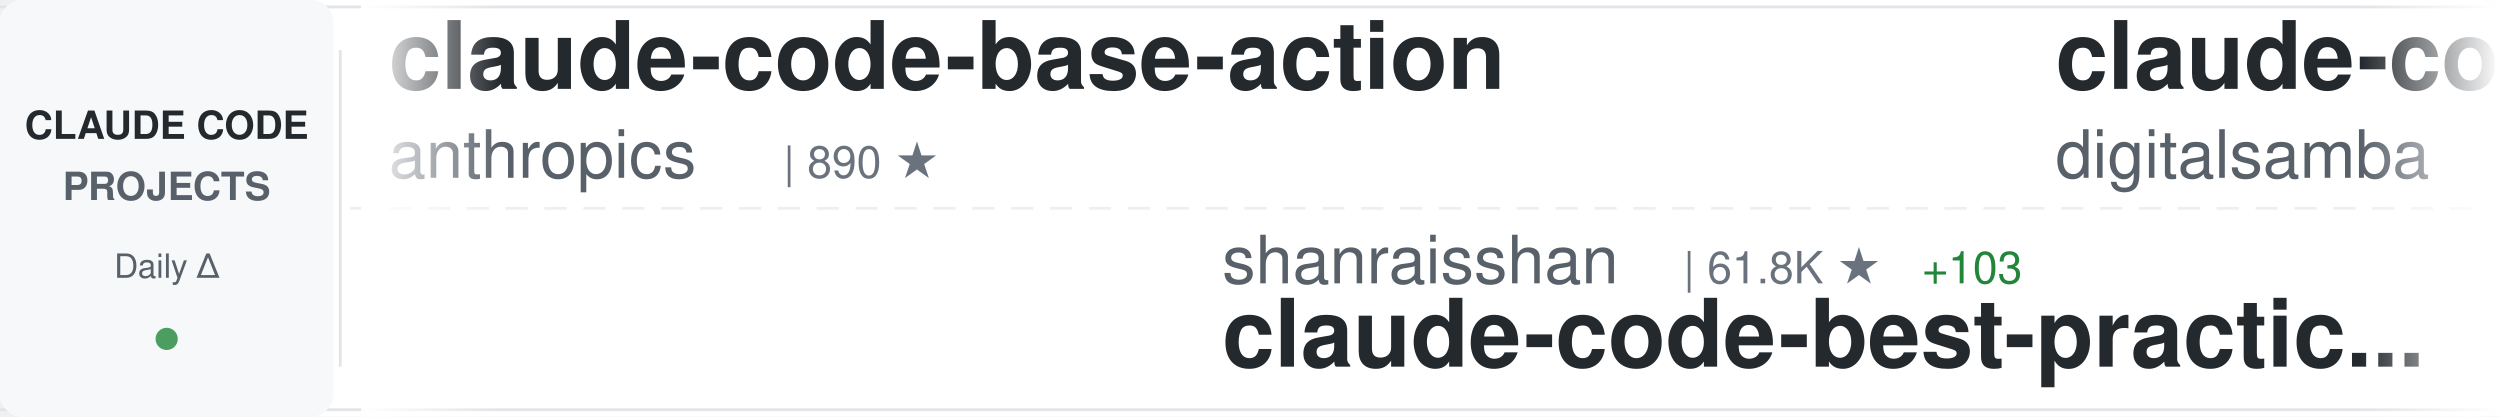
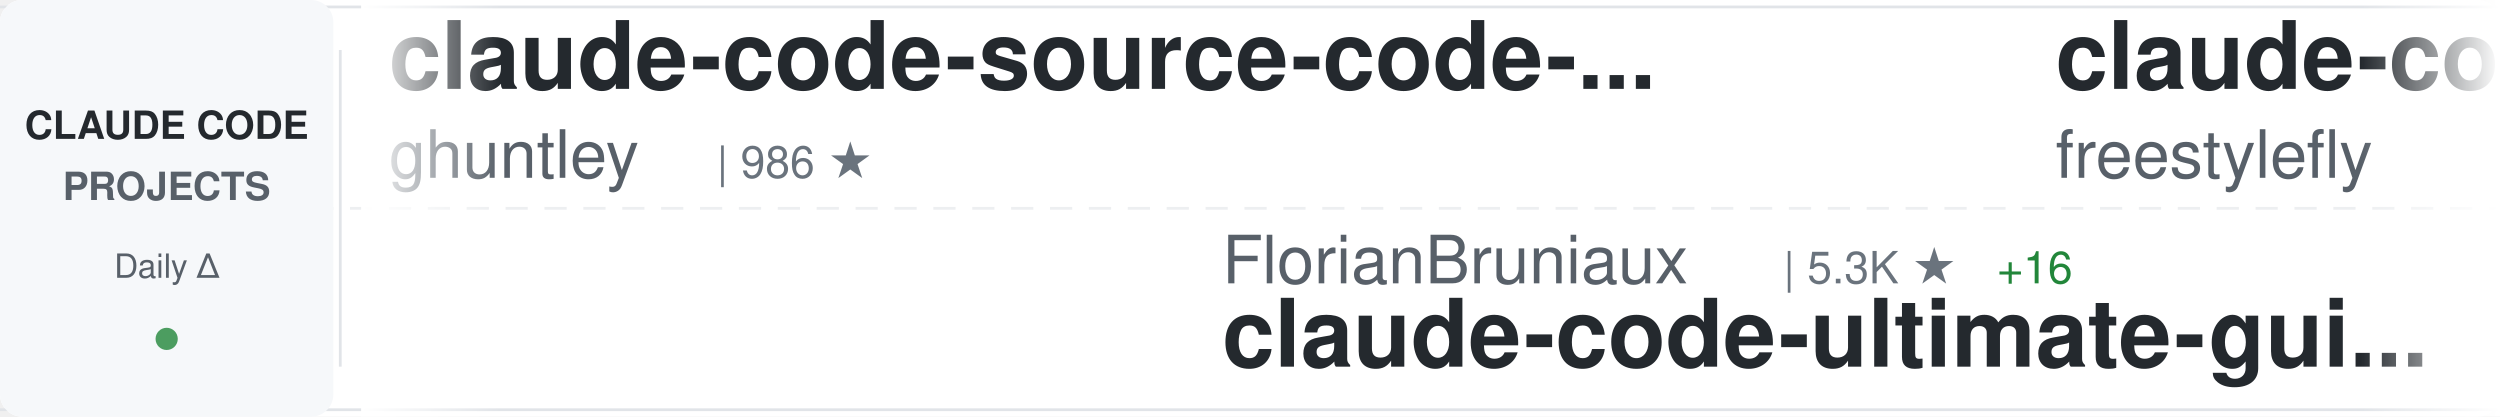
<svg xmlns="http://www.w3.org/2000/svg" width="900" height="150">
  <defs>
    <linearGradient id="awesomeLeftFade" x1="0%" y1="0%" x2="100%" y2="0%">
      <stop offset="0%" style="stop-color:#ffffff;stop-opacity:1" />
      <stop offset="100%" style="stop-color:#ffffff;stop-opacity:0" />
    </linearGradient>
    <linearGradient id="awesomeRightFade" x1="0%" y1="0%" x2="100%" y2="0%">
      <stop offset="0%" style="stop-color:#ffffff;stop-opacity:0" />
      <stop offset="100%" style="stop-color:#ffffff;stop-opacity:1" />
    </linearGradient>
  </defs>
  <rect width="900" height="150" fill="#ffffff" rx="8" />
  <rect x="0" y="2" width="900" height="1" fill="#e1e4e8" />
  <rect x="0" y="147" width="900" height="1" fill="#e1e4e8" />
  <line x1="0" y1="75" x2="900" y2="75" stroke="#e1e4e8" stroke-width="1" stroke-dasharray="8 6" opacity="0.6" />
  <rect x="0" y="0" width="120" height="150" fill="#f6f8fa" rx="8" />
  <text x="60" y="50" font-family="-apple-system, BlinkMacSystemFont, 'Segoe UI', Helvetica, Arial, sans-serif" font-size="14" font-weight="600" fill="#24292e" text-anchor="middle">CLAUDE CODE</text>
  <text x="60" y="72" font-family="-apple-system, BlinkMacSystemFont, 'Segoe UI', Helvetica, Arial, sans-serif" font-size="14" font-weight="600" fill="#586069" text-anchor="middle">PROJECTS</text>
  <text x="60" y="100" font-family="-apple-system, BlinkMacSystemFont, 'Segoe UI', Helvetica, Arial, sans-serif" font-size="12" font-weight="500" fill="#586069" text-anchor="middle">Daily Δ</text>
  <circle cx="60" cy="122" r="4" fill="#22863a" opacity="0.8" />
  <rect x="122" y="18" width="1" height="114" fill="#e1e4e8" />
  <clipPath id="awesomeTickerClip">
    <rect x="130" y="0" width="770" height="150" />
  </clipPath>
  <g clip-path="url(#awesomeTickerClip)">
    <g id="awesomeTickerItems">
      <animateTransform attributeName="transform" attributeType="XML" type="translate" from="0 0" to="-3000 0" dur="54s" repeatCount="indefinite" />
      <g transform="translate(0, 0)">
-         <text x="140" y="32" font-family="-apple-system, BlinkMacSystemFont, 'Segoe UI', Helvetica, Arial, sans-serif" font-size="34" font-weight="600" fill="#24292e">claude-code-base-action</text>
-         <text x="140" y="64" font-family="-apple-system, BlinkMacSystemFont, 'Segoe UI', Helvetica, Arial, sans-serif" font-size="24" font-weight="400" fill="#586069">anthropics</text>
-         <text x="282" y="64" font-family="-apple-system, BlinkMacSystemFont, 'Segoe UI', Helvetica, Arial, sans-serif" font-size="16" font-weight="500" fill="#6a737d">| 890 ★</text>
+         <text x="140" y="32" font-family="-apple-system, BlinkMacSystemFont, 'Segoe UI', Helvetica, Arial, sans-serif" font-size="34" font-weight="600" fill="#24292e">claude-code-source-code-...</text>
+         <text x="140" y="64" font-family="-apple-system, BlinkMacSystemFont, 'Segoe UI', Helvetica, Arial, sans-serif" font-size="24" font-weight="400" fill="#586069">ghuntley</text>
+         <text x="258" y="64" font-family="-apple-system, BlinkMacSystemFont, 'Segoe UI', Helvetica, Arial, sans-serif" font-size="16" font-weight="500" fill="#6a737d">| 986 ★</text>
      </g>
      <g transform="translate(300, 0)">
-         <text x="140" y="102" font-family="-apple-system, BlinkMacSystemFont, 'Segoe UI', Helvetica, Arial, sans-serif" font-size="24" font-weight="400" fill="#586069">shanraisshan</text>
-         <text x="306" y="102" font-family="-apple-system, BlinkMacSystemFont, 'Segoe UI', Helvetica, Arial, sans-serif" font-size="16" font-weight="500" fill="#6a737d">| 61.8K ★</text>
-         <text x="392" y="102" font-family="-apple-system, BlinkMacSystemFont, 'Segoe UI', Helvetica, Arial, sans-serif" font-size="16" font-weight="500" fill="#22863a"> +103</text>
-         <text x="140" y="132" font-family="-apple-system, BlinkMacSystemFont, 'Segoe UI', Helvetica, Arial, sans-serif" font-size="34" font-weight="600" fill="#24292e">claude-code-best-practic...</text>
+         <text x="140" y="102" font-family="-apple-system, BlinkMacSystemFont, 'Segoe UI', Helvetica, Arial, sans-serif" font-size="24" font-weight="400" fill="#586069">FlorianBruniaux</text>
+         <text x="342" y="102" font-family="-apple-system, BlinkMacSystemFont, 'Segoe UI', Helvetica, Arial, sans-serif" font-size="16" font-weight="500" fill="#6a737d">| 5.3K ★</text>
+         <text x="419" y="102" font-family="-apple-system, BlinkMacSystemFont, 'Segoe UI', Helvetica, Arial, sans-serif" font-size="16" font-weight="500" fill="#22863a"> +16</text>
+         <text x="140" y="132" font-family="-apple-system, BlinkMacSystemFont, 'Segoe UI', Helvetica, Arial, sans-serif" font-size="34" font-weight="600" fill="#24292e">claude-code-ultimate-gui...</text>
      </g>
      <g transform="translate(600, 0)">
-         <text x="140" y="32" font-family="-apple-system, BlinkMacSystemFont, 'Segoe UI', Helvetica, Arial, sans-serif" font-size="34" font-weight="600" fill="#24292e">claude-code-video-toolki...</text>
-         <text x="140" y="64" font-family="-apple-system, BlinkMacSystemFont, 'Segoe UI', Helvetica, Arial, sans-serif" font-size="24" font-weight="400" fill="#586069">digitalsamba</text>
-         <text x="306" y="64" font-family="-apple-system, BlinkMacSystemFont, 'Segoe UI', Helvetica, Arial, sans-serif" font-size="16" font-weight="500" fill="#6a737d">| 1.7K ★</text>
-         <text x="383" y="64" font-family="-apple-system, BlinkMacSystemFont, 'Segoe UI', Helvetica, Arial, sans-serif" font-size="16" font-weight="500" fill="#22863a"> +9</text>
-       </g>
-       <g transform="translate(900, 0)">
-         <text x="140" y="102" font-family="-apple-system, BlinkMacSystemFont, 'Segoe UI', Helvetica, Arial, sans-serif" font-size="24" font-weight="400" fill="#586069">VineeTagarwaL-code</text>
-         <text x="378" y="102" font-family="-apple-system, BlinkMacSystemFont, 'Segoe UI', Helvetica, Arial, sans-serif" font-size="16" font-weight="500" fill="#6a737d">| 276 ★</text>
-         <text x="140" y="132" font-family="-apple-system, BlinkMacSystemFont, 'Segoe UI', Helvetica, Arial, sans-serif" font-size="34" font-weight="600" fill="#24292e">claude-code</text>
-       </g>
-       <g transform="translate(1200, 0)">
-         <text x="140" y="32" font-family="-apple-system, BlinkMacSystemFont, 'Segoe UI', Helvetica, Arial, sans-serif" font-size="34" font-weight="600" fill="#24292e">claude-code</text>
-         <text x="140" y="64" font-family="-apple-system, BlinkMacSystemFont, 'Segoe UI', Helvetica, Arial, sans-serif" font-size="24" font-weight="400" fill="#586069">lowcortisolprogrammer</text>
-         <text x="414" y="64" font-family="-apple-system, BlinkMacSystemFont, 'Segoe UI', Helvetica, Arial, sans-serif" font-size="16" font-weight="500" fill="#6a737d">| 170 ★</text>
-       </g>
-       <g transform="translate(1500, 0)">
-         <text x="140" y="102" font-family="-apple-system, BlinkMacSystemFont, 'Segoe UI', Helvetica, Arial, sans-serif" font-size="24" font-weight="400" fill="#586069">catlog22</text>
-         <text x="258" y="102" font-family="-apple-system, BlinkMacSystemFont, 'Segoe UI', Helvetica, Arial, sans-serif" font-size="16" font-weight="500" fill="#6a737d">| 2.1K ★</text>
-         <text x="335" y="102" font-family="-apple-system, BlinkMacSystemFont, 'Segoe UI', Helvetica, Arial, sans-serif" font-size="16" font-weight="500" fill="#22863a"> +1</text>
-         <text x="140" y="132" font-family="-apple-system, BlinkMacSystemFont, 'Segoe UI', Helvetica, Arial, sans-serif" font-size="34" font-weight="600" fill="#24292e">Claude-Code-Workflow</text>
-       </g>
-       <g transform="translate(1800, 0)">
        <text x="140" y="32" font-family="-apple-system, BlinkMacSystemFont, 'Segoe UI', Helvetica, Arial, sans-serif" font-size="34" font-weight="600" fill="#24292e">claude-code</text>
        <text x="140" y="64" font-family="-apple-system, BlinkMacSystemFont, 'Segoe UI', Helvetica, Arial, sans-serif" font-size="24" font-weight="400" fill="#586069">freestylefly</text>
        <text x="306" y="64" font-family="-apple-system, BlinkMacSystemFont, 'Segoe UI', Helvetica, Arial, sans-serif" font-size="16" font-weight="500" fill="#6a737d">| 127 ★</text>
      </g>
+       <g transform="translate(900, 0)">
+         <text x="140" y="102" font-family="-apple-system, BlinkMacSystemFont, 'Segoe UI', Helvetica, Arial, sans-serif" font-size="24" font-weight="400" fill="#586069">darcyegb</text>
+         <text x="258" y="102" font-family="-apple-system, BlinkMacSystemFont, 'Segoe UI', Helvetica, Arial, sans-serif" font-size="16" font-weight="500" fill="#6a737d">| 742 ★</text>
+         <text x="326" y="102" font-family="-apple-system, BlinkMacSystemFont, 'Segoe UI', Helvetica, Arial, sans-serif" font-size="16" font-weight="500" fill="#22863a"> +3</text>
+         <text x="140" y="132" font-family="-apple-system, BlinkMacSystemFont, 'Segoe UI', Helvetica, Arial, sans-serif" font-size="34" font-weight="600" fill="#24292e">ClaudeCodeAgents</text>
+       </g>
+       <g transform="translate(1200, 0)">
+         <text x="140" y="32" font-family="-apple-system, BlinkMacSystemFont, 'Segoe UI', Helvetica, Arial, sans-serif" font-size="34" font-weight="600" fill="#24292e">Claude-code</text>
+         <text x="140" y="64" font-family="-apple-system, BlinkMacSystemFont, 'Segoe UI', Helvetica, Arial, sans-serif" font-size="24" font-weight="400" fill="#586069">zstmfhy</text>
+         <text x="246" y="64" font-family="-apple-system, BlinkMacSystemFont, 'Segoe UI', Helvetica, Arial, sans-serif" font-size="16" font-weight="500" fill="#6a737d">| 190 ★</text>
+       </g>
+       <g transform="translate(1500, 0)">
+         <text x="140" y="102" font-family="-apple-system, BlinkMacSystemFont, 'Segoe UI', Helvetica, Arial, sans-serif" font-size="24" font-weight="400" fill="#586069">ding113</text>
+         <text x="246" y="102" font-family="-apple-system, BlinkMacSystemFont, 'Segoe UI', Helvetica, Arial, sans-serif" font-size="16" font-weight="500" fill="#6a737d">| 3.2K ★</text>
+         <text x="323" y="102" font-family="-apple-system, BlinkMacSystemFont, 'Segoe UI', Helvetica, Arial, sans-serif" font-size="16" font-weight="500" fill="#22863a"> +6</text>
+         <text x="140" y="132" font-family="-apple-system, BlinkMacSystemFont, 'Segoe UI', Helvetica, Arial, sans-serif" font-size="34" font-weight="600" fill="#24292e">claude-code-hub</text>
+       </g>
+       <g transform="translate(1800, 0)">
+         <text x="140" y="32" font-family="-apple-system, BlinkMacSystemFont, 'Segoe UI', Helvetica, Arial, sans-serif" font-size="34" font-weight="600" fill="#24292e">sc-claude-code-files</text>
+         <text x="140" y="64" font-family="-apple-system, BlinkMacSystemFont, 'Segoe UI', Helvetica, Arial, sans-serif" font-size="24" font-weight="400" fill="#586069">https-deeplearning-ai</text>
+         <text x="414" y="64" font-family="-apple-system, BlinkMacSystemFont, 'Segoe UI', Helvetica, Arial, sans-serif" font-size="16" font-weight="500" fill="#6a737d">| 533 ★</text>
+       </g>
      <g transform="translate(2100, 0)">
-         <text x="140" y="102" font-family="-apple-system, BlinkMacSystemFont, 'Segoe UI', Helvetica, Arial, sans-serif" font-size="24" font-weight="400" fill="#586069">Windy3f3f3f3f</text>
-         <text x="318" y="102" font-family="-apple-system, BlinkMacSystemFont, 'Segoe UI', Helvetica, Arial, sans-serif" font-size="16" font-weight="500" fill="#6a737d">| 2.1K ★</text>
-         <text x="395" y="102" font-family="-apple-system, BlinkMacSystemFont, 'Segoe UI', Helvetica, Arial, sans-serif" font-size="16" font-weight="500" fill="#22863a"> +62</text>
-         <text x="140" y="132" font-family="-apple-system, BlinkMacSystemFont, 'Segoe UI', Helvetica, Arial, sans-serif" font-size="34" font-weight="600" fill="#24292e">claude-code-from-scratch</text>
+         <text x="140" y="102" font-family="-apple-system, BlinkMacSystemFont, 'Segoe UI', Helvetica, Arial, sans-serif" font-size="24" font-weight="400" fill="#586069">Cranot</text>
+         <text x="234" y="102" font-family="-apple-system, BlinkMacSystemFont, 'Segoe UI', Helvetica, Arial, sans-serif" font-size="16" font-weight="500" fill="#6a737d">| 2.8K ★</text>
+         <text x="140" y="132" font-family="-apple-system, BlinkMacSystemFont, 'Segoe UI', Helvetica, Arial, sans-serif" font-size="34" font-weight="600" fill="#24292e">claude-code-guide</text>
      </g>
      <g transform="translate(2400, 0)">
-         <text x="140" y="32" font-family="-apple-system, BlinkMacSystemFont, 'Segoe UI', Helvetica, Arial, sans-serif" font-size="34" font-weight="600" fill="#24292e">ECC</text>
-         <text x="140" y="64" font-family="-apple-system, BlinkMacSystemFont, 'Segoe UI', Helvetica, Arial, sans-serif" font-size="24" font-weight="400" fill="#586069">affaan-m</text>
-         <text x="258" y="64" font-family="-apple-system, BlinkMacSystemFont, 'Segoe UI', Helvetica, Arial, sans-serif" font-size="16" font-weight="500" fill="#6a737d">| 224.9K ★</text>
-         <text x="353" y="64" font-family="-apple-system, BlinkMacSystemFont, 'Segoe UI', Helvetica, Arial, sans-serif" font-size="16" font-weight="500" fill="#22863a"> +491</text>
+         <text x="140" y="32" font-family="-apple-system, BlinkMacSystemFont, 'Segoe UI', Helvetica, Arial, sans-serif" font-size="34" font-weight="600" fill="#24292e">claude-code</text>
+         <text x="140" y="64" font-family="-apple-system, BlinkMacSystemFont, 'Segoe UI', Helvetica, Arial, sans-serif" font-size="24" font-weight="400" fill="#586069">mehmoodosman</text>
+         <text x="306" y="64" font-family="-apple-system, BlinkMacSystemFont, 'Segoe UI', Helvetica, Arial, sans-serif" font-size="16" font-weight="500" fill="#6a737d">| 170 ★</text>
+         <text x="374" y="64" font-family="-apple-system, BlinkMacSystemFont, 'Segoe UI', Helvetica, Arial, sans-serif" font-size="16" font-weight="500" fill="#22863a"> +2</text>
      </g>
      <g transform="translate(2700, 0)">
-         <text x="140" y="102" font-family="-apple-system, BlinkMacSystemFont, 'Segoe UI', Helvetica, Arial, sans-serif" font-size="24" font-weight="400" fill="#586069">Chachamaru127</text>
-         <text x="318" y="102" font-family="-apple-system, BlinkMacSystemFont, 'Segoe UI', Helvetica, Arial, sans-serif" font-size="16" font-weight="500" fill="#6a737d">| 2.9K ★</text>
-         <text x="395" y="102" font-family="-apple-system, BlinkMacSystemFont, 'Segoe UI', Helvetica, Arial, sans-serif" font-size="16" font-weight="500" fill="#22863a"> +9</text>
-         <text x="140" y="132" font-family="-apple-system, BlinkMacSystemFont, 'Segoe UI', Helvetica, Arial, sans-serif" font-size="34" font-weight="600" fill="#24292e">claude-code-harness</text>
+         <text x="140" y="102" font-family="-apple-system, BlinkMacSystemFont, 'Segoe UI', Helvetica, Arial, sans-serif" font-size="24" font-weight="400" fill="#586069">Pimzino</text>
+         <text x="246" y="102" font-family="-apple-system, BlinkMacSystemFont, 'Segoe UI', Helvetica, Arial, sans-serif" font-size="16" font-weight="500" fill="#6a737d">| 3.8K ★</text>
+         <text x="140" y="132" font-family="-apple-system, BlinkMacSystemFont, 'Segoe UI', Helvetica, Arial, sans-serif" font-size="34" font-weight="600" fill="#24292e">claude-code-spec-workflo...</text>
      </g>
      <g transform="translate(3000, 0)">
-         <text x="140" y="32" font-family="-apple-system, BlinkMacSystemFont, 'Segoe UI', Helvetica, Arial, sans-serif" font-size="34" font-weight="600" fill="#24292e">claude-code-base-action</text>
-         <text x="140" y="64" font-family="-apple-system, BlinkMacSystemFont, 'Segoe UI', Helvetica, Arial, sans-serif" font-size="24" font-weight="400" fill="#586069">anthropics</text>
-         <text x="282" y="64" font-family="-apple-system, BlinkMacSystemFont, 'Segoe UI', Helvetica, Arial, sans-serif" font-size="16" font-weight="500" fill="#6a737d">| 890 ★</text>
+         <text x="140" y="32" font-family="-apple-system, BlinkMacSystemFont, 'Segoe UI', Helvetica, Arial, sans-serif" font-size="34" font-weight="600" fill="#24292e">claude-code-source-code-...</text>
+         <text x="140" y="64" font-family="-apple-system, BlinkMacSystemFont, 'Segoe UI', Helvetica, Arial, sans-serif" font-size="24" font-weight="400" fill="#586069">ghuntley</text>
+         <text x="258" y="64" font-family="-apple-system, BlinkMacSystemFont, 'Segoe UI', Helvetica, Arial, sans-serif" font-size="16" font-weight="500" fill="#6a737d">| 986 ★</text>
      </g>
      <g transform="translate(3300, 0)">
-         <text x="140" y="102" font-family="-apple-system, BlinkMacSystemFont, 'Segoe UI', Helvetica, Arial, sans-serif" font-size="24" font-weight="400" fill="#586069">shanraisshan</text>
-         <text x="306" y="102" font-family="-apple-system, BlinkMacSystemFont, 'Segoe UI', Helvetica, Arial, sans-serif" font-size="16" font-weight="500" fill="#6a737d">| 61.8K ★</text>
-         <text x="392" y="102" font-family="-apple-system, BlinkMacSystemFont, 'Segoe UI', Helvetica, Arial, sans-serif" font-size="16" font-weight="500" fill="#22863a"> +103</text>
-         <text x="140" y="132" font-family="-apple-system, BlinkMacSystemFont, 'Segoe UI', Helvetica, Arial, sans-serif" font-size="34" font-weight="600" fill="#24292e">claude-code-best-practic...</text>
+         <text x="140" y="102" font-family="-apple-system, BlinkMacSystemFont, 'Segoe UI', Helvetica, Arial, sans-serif" font-size="24" font-weight="400" fill="#586069">FlorianBruniaux</text>
+         <text x="342" y="102" font-family="-apple-system, BlinkMacSystemFont, 'Segoe UI', Helvetica, Arial, sans-serif" font-size="16" font-weight="500" fill="#6a737d">| 5.3K ★</text>
+         <text x="419" y="102" font-family="-apple-system, BlinkMacSystemFont, 'Segoe UI', Helvetica, Arial, sans-serif" font-size="16" font-weight="500" fill="#22863a"> +16</text>
+         <text x="140" y="132" font-family="-apple-system, BlinkMacSystemFont, 'Segoe UI', Helvetica, Arial, sans-serif" font-size="34" font-weight="600" fill="#24292e">claude-code-ultimate-gui...</text>
      </g>
      <g transform="translate(3600, 0)">
-         <text x="140" y="32" font-family="-apple-system, BlinkMacSystemFont, 'Segoe UI', Helvetica, Arial, sans-serif" font-size="34" font-weight="600" fill="#24292e">claude-code-video-toolki...</text>
-         <text x="140" y="64" font-family="-apple-system, BlinkMacSystemFont, 'Segoe UI', Helvetica, Arial, sans-serif" font-size="24" font-weight="400" fill="#586069">digitalsamba</text>
-         <text x="306" y="64" font-family="-apple-system, BlinkMacSystemFont, 'Segoe UI', Helvetica, Arial, sans-serif" font-size="16" font-weight="500" fill="#6a737d">| 1.7K ★</text>
-         <text x="383" y="64" font-family="-apple-system, BlinkMacSystemFont, 'Segoe UI', Helvetica, Arial, sans-serif" font-size="16" font-weight="500" fill="#22863a"> +9</text>
+         <text x="140" y="32" font-family="-apple-system, BlinkMacSystemFont, 'Segoe UI', Helvetica, Arial, sans-serif" font-size="34" font-weight="600" fill="#24292e">claude-code</text>
+         <text x="140" y="64" font-family="-apple-system, BlinkMacSystemFont, 'Segoe UI', Helvetica, Arial, sans-serif" font-size="24" font-weight="400" fill="#586069">freestylefly</text>
+         <text x="306" y="64" font-family="-apple-system, BlinkMacSystemFont, 'Segoe UI', Helvetica, Arial, sans-serif" font-size="16" font-weight="500" fill="#6a737d">| 127 ★</text>
      </g>
      <g transform="translate(3900, 0)">
-         <text x="140" y="102" font-family="-apple-system, BlinkMacSystemFont, 'Segoe UI', Helvetica, Arial, sans-serif" font-size="24" font-weight="400" fill="#586069">VineeTagarwaL-code</text>
-         <text x="378" y="102" font-family="-apple-system, BlinkMacSystemFont, 'Segoe UI', Helvetica, Arial, sans-serif" font-size="16" font-weight="500" fill="#6a737d">| 276 ★</text>
-         <text x="140" y="132" font-family="-apple-system, BlinkMacSystemFont, 'Segoe UI', Helvetica, Arial, sans-serif" font-size="34" font-weight="600" fill="#24292e">claude-code</text>
+         <text x="140" y="102" font-family="-apple-system, BlinkMacSystemFont, 'Segoe UI', Helvetica, Arial, sans-serif" font-size="24" font-weight="400" fill="#586069">darcyegb</text>
+         <text x="258" y="102" font-family="-apple-system, BlinkMacSystemFont, 'Segoe UI', Helvetica, Arial, sans-serif" font-size="16" font-weight="500" fill="#6a737d">| 742 ★</text>
+         <text x="326" y="102" font-family="-apple-system, BlinkMacSystemFont, 'Segoe UI', Helvetica, Arial, sans-serif" font-size="16" font-weight="500" fill="#22863a"> +3</text>
+         <text x="140" y="132" font-family="-apple-system, BlinkMacSystemFont, 'Segoe UI', Helvetica, Arial, sans-serif" font-size="34" font-weight="600" fill="#24292e">ClaudeCodeAgents</text>
      </g>
    </g>
  </g>
  <rect x="130" y="0" width="50" height="150" fill="url(#awesomeLeftFade)" />
  <rect x="850" y="0" width="50" height="150" fill="url(#awesomeRightFade)" />
</svg>
